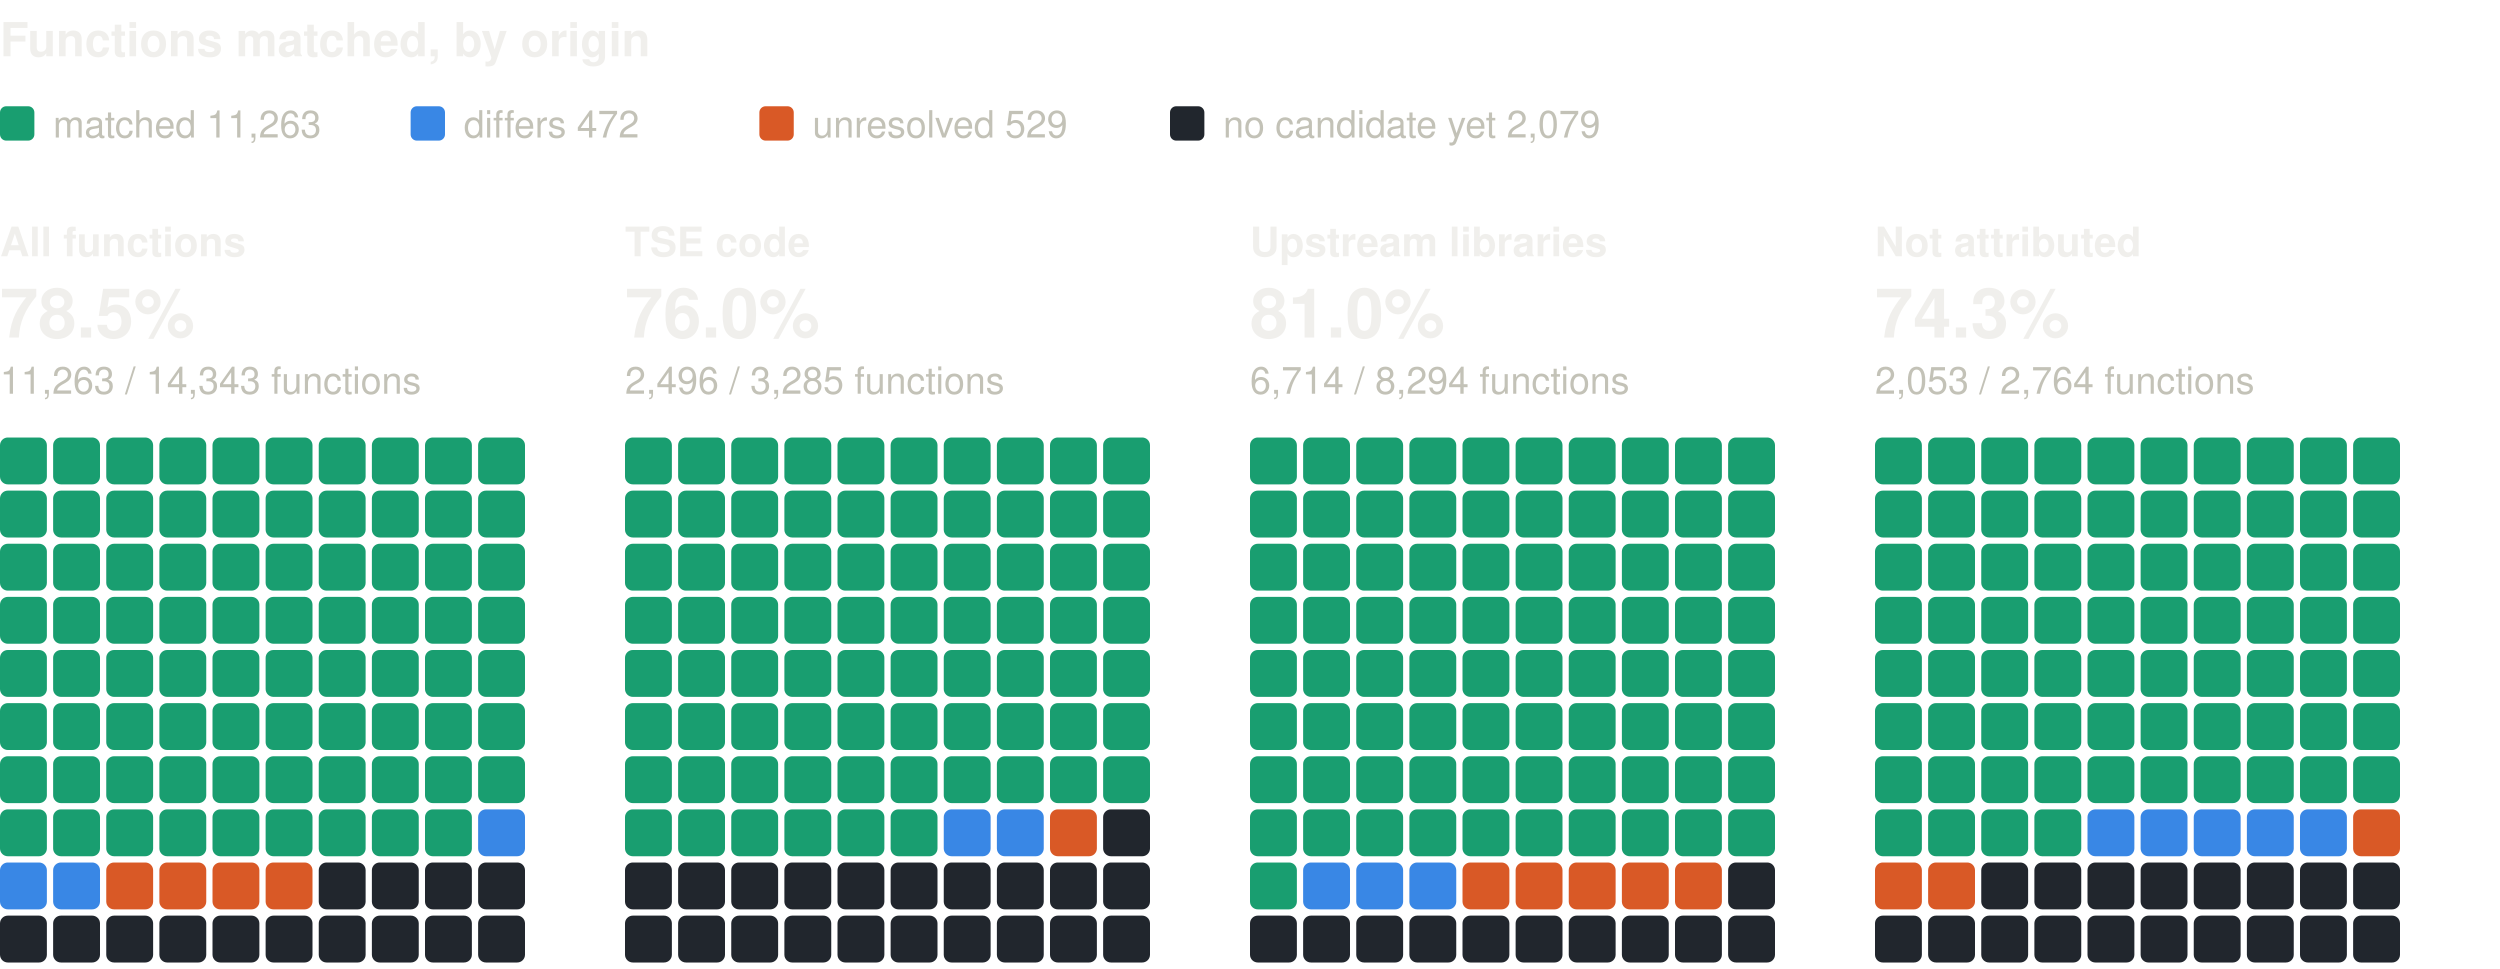
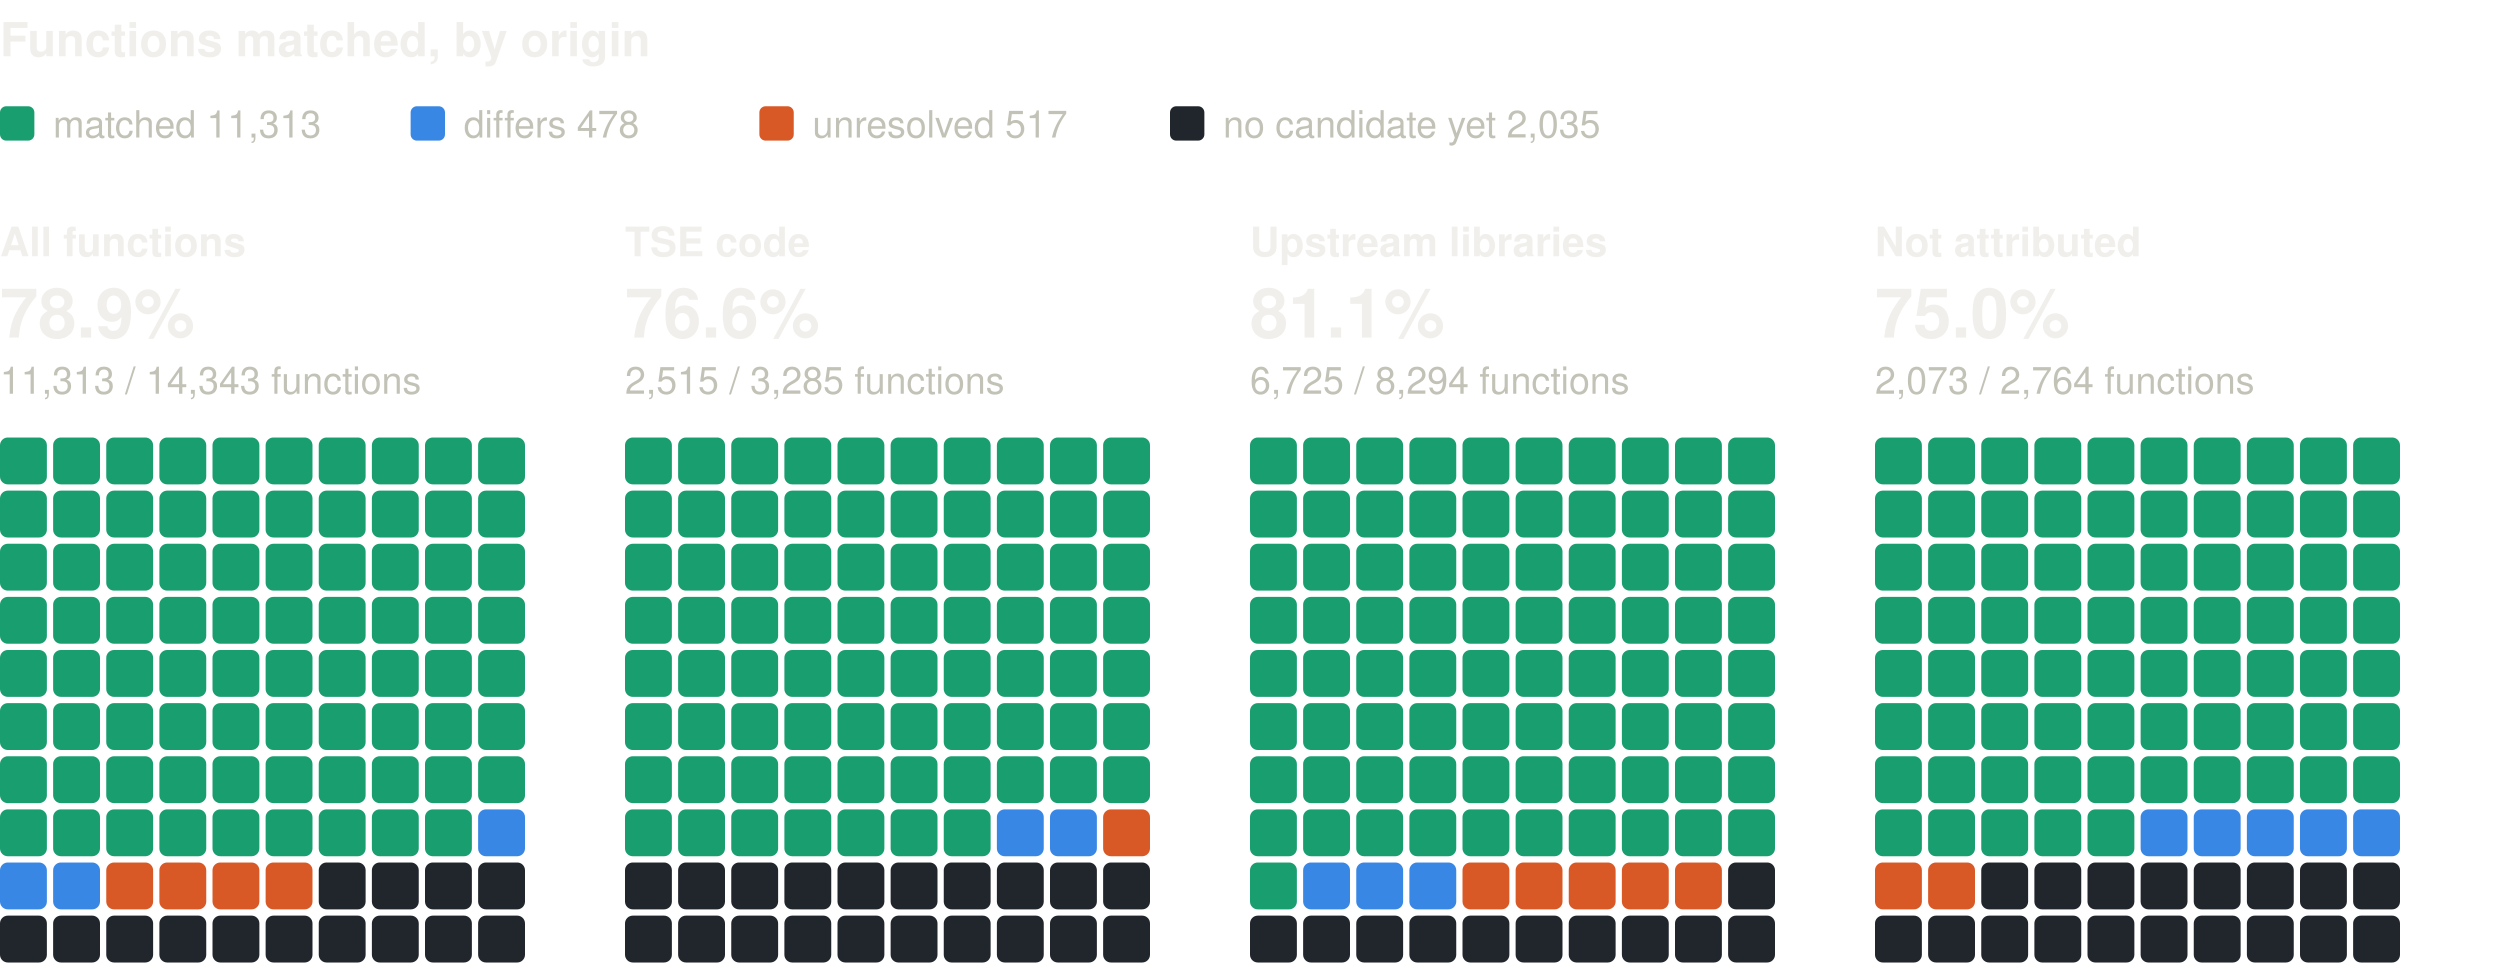
<svg xmlns="http://www.w3.org/2000/svg" width="800" height="310" viewBox="0 0 800 310" role="img" aria-label="Functions matched, by origin: one square per percent, coloured by verdict" font-family="system-ui, -apple-system, 'Segoe UI', Helvetica, Arial, sans-serif">
  <text x="0" y="18" font-size="15" fill="#f0efec" font-weight="600">Functions matched, by origin</text>
  <rect x="0" y="34" width="11" height="11" rx="2" fill="#199e70" />
-   <text x="17" y="44" font-size="12" fill="#c3c2b7">matched 11,263</text>
+   <text x="17" y="44" font-size="12" fill="#c3c2b7">matched 11,313</text>
  <rect x="131.4" y="34" width="11" height="11" rx="2" fill="#3987e5" />
-   <text x="148.4" y="44" font-size="12" fill="#c3c2b7">differs 472</text>
+   <text x="148.4" y="44" font-size="12" fill="#c3c2b7">differs 478</text>
  <rect x="243" y="34" width="11" height="11" rx="2" fill="#d95926" />
-   <text x="260" y="44" font-size="12" fill="#c3c2b7">unresolved 529</text>
+   <text x="260" y="44" font-size="12" fill="#c3c2b7">unresolved 517</text>
  <rect x="374.4" y="34" width="11" height="11" rx="2" fill="#21262d" />
-   <text x="391.4" y="44" font-size="12" fill="#c3c2b7">no candidate yet 2,079</text>
+   <text x="391.4" y="44" font-size="12" fill="#c3c2b7">no candidate yet 2,035</text>
  <text x="0" y="82" font-size="13" fill="#f0efec" font-weight="600">All functions</text>
-   <text x="0" y="108" font-size="22" fill="#f0efec" font-weight="600">78.5%</text>
-   <text x="0" y="126" font-size="12" fill="#c3c2b7">11,263 / 14,343 functions</text>
+   <text x="0" y="108" font-size="22" fill="#f0efec" font-weight="600">78.9%</text>
+   <text x="0" y="126" font-size="12" fill="#c3c2b7">11,313 / 14,343 functions</text>
  <rect x="0" y="140" width="15" height="15" rx="2.5" fill="#199e70" />
  <rect x="17" y="140" width="15" height="15" rx="2.5" fill="#199e70" />
  <rect x="34" y="140" width="15" height="15" rx="2.5" fill="#199e70" />
  <rect x="51" y="140" width="15" height="15" rx="2.5" fill="#199e70" />
  <rect x="68" y="140" width="15" height="15" rx="2.5" fill="#199e70" />
  <rect x="85" y="140" width="15" height="15" rx="2.5" fill="#199e70" />
  <rect x="102" y="140" width="15" height="15" rx="2.5" fill="#199e70" />
  <rect x="119" y="140" width="15" height="15" rx="2.5" fill="#199e70" />
  <rect x="136" y="140" width="15" height="15" rx="2.5" fill="#199e70" />
  <rect x="153" y="140" width="15" height="15" rx="2.5" fill="#199e70" />
  <rect x="0" y="157" width="15" height="15" rx="2.5" fill="#199e70" />
  <rect x="17" y="157" width="15" height="15" rx="2.5" fill="#199e70" />
  <rect x="34" y="157" width="15" height="15" rx="2.5" fill="#199e70" />
  <rect x="51" y="157" width="15" height="15" rx="2.5" fill="#199e70" />
  <rect x="68" y="157" width="15" height="15" rx="2.5" fill="#199e70" />
  <rect x="85" y="157" width="15" height="15" rx="2.5" fill="#199e70" />
  <rect x="102" y="157" width="15" height="15" rx="2.5" fill="#199e70" />
  <rect x="119" y="157" width="15" height="15" rx="2.5" fill="#199e70" />
  <rect x="136" y="157" width="15" height="15" rx="2.5" fill="#199e70" />
  <rect x="153" y="157" width="15" height="15" rx="2.5" fill="#199e70" />
  <rect x="0" y="174" width="15" height="15" rx="2.5" fill="#199e70" />
  <rect x="17" y="174" width="15" height="15" rx="2.5" fill="#199e70" />
  <rect x="34" y="174" width="15" height="15" rx="2.5" fill="#199e70" />
  <rect x="51" y="174" width="15" height="15" rx="2.5" fill="#199e70" />
  <rect x="68" y="174" width="15" height="15" rx="2.5" fill="#199e70" />
  <rect x="85" y="174" width="15" height="15" rx="2.5" fill="#199e70" />
  <rect x="102" y="174" width="15" height="15" rx="2.5" fill="#199e70" />
  <rect x="119" y="174" width="15" height="15" rx="2.5" fill="#199e70" />
  <rect x="136" y="174" width="15" height="15" rx="2.5" fill="#199e70" />
  <rect x="153" y="174" width="15" height="15" rx="2.5" fill="#199e70" />
  <rect x="0" y="191" width="15" height="15" rx="2.5" fill="#199e70" />
  <rect x="17" y="191" width="15" height="15" rx="2.5" fill="#199e70" />
  <rect x="34" y="191" width="15" height="15" rx="2.5" fill="#199e70" />
  <rect x="51" y="191" width="15" height="15" rx="2.5" fill="#199e70" />
  <rect x="68" y="191" width="15" height="15" rx="2.5" fill="#199e70" />
  <rect x="85" y="191" width="15" height="15" rx="2.5" fill="#199e70" />
  <rect x="102" y="191" width="15" height="15" rx="2.5" fill="#199e70" />
  <rect x="119" y="191" width="15" height="15" rx="2.5" fill="#199e70" />
  <rect x="136" y="191" width="15" height="15" rx="2.5" fill="#199e70" />
  <rect x="153" y="191" width="15" height="15" rx="2.5" fill="#199e70" />
  <rect x="0" y="208" width="15" height="15" rx="2.5" fill="#199e70" />
  <rect x="17" y="208" width="15" height="15" rx="2.5" fill="#199e70" />
  <rect x="34" y="208" width="15" height="15" rx="2.5" fill="#199e70" />
  <rect x="51" y="208" width="15" height="15" rx="2.5" fill="#199e70" />
  <rect x="68" y="208" width="15" height="15" rx="2.5" fill="#199e70" />
  <rect x="85" y="208" width="15" height="15" rx="2.5" fill="#199e70" />
  <rect x="102" y="208" width="15" height="15" rx="2.5" fill="#199e70" />
  <rect x="119" y="208" width="15" height="15" rx="2.5" fill="#199e70" />
  <rect x="136" y="208" width="15" height="15" rx="2.5" fill="#199e70" />
  <rect x="153" y="208" width="15" height="15" rx="2.5" fill="#199e70" />
  <rect x="0" y="225" width="15" height="15" rx="2.5" fill="#199e70" />
  <rect x="17" y="225" width="15" height="15" rx="2.5" fill="#199e70" />
  <rect x="34" y="225" width="15" height="15" rx="2.5" fill="#199e70" />
  <rect x="51" y="225" width="15" height="15" rx="2.5" fill="#199e70" />
  <rect x="68" y="225" width="15" height="15" rx="2.5" fill="#199e70" />
  <rect x="85" y="225" width="15" height="15" rx="2.5" fill="#199e70" />
  <rect x="102" y="225" width="15" height="15" rx="2.5" fill="#199e70" />
  <rect x="119" y="225" width="15" height="15" rx="2.5" fill="#199e70" />
  <rect x="136" y="225" width="15" height="15" rx="2.5" fill="#199e70" />
  <rect x="153" y="225" width="15" height="15" rx="2.5" fill="#199e70" />
  <rect x="0" y="242" width="15" height="15" rx="2.5" fill="#199e70" />
  <rect x="17" y="242" width="15" height="15" rx="2.5" fill="#199e70" />
  <rect x="34" y="242" width="15" height="15" rx="2.5" fill="#199e70" />
  <rect x="51" y="242" width="15" height="15" rx="2.5" fill="#199e70" />
  <rect x="68" y="242" width="15" height="15" rx="2.5" fill="#199e70" />
  <rect x="85" y="242" width="15" height="15" rx="2.5" fill="#199e70" />
  <rect x="102" y="242" width="15" height="15" rx="2.5" fill="#199e70" />
  <rect x="119" y="242" width="15" height="15" rx="2.5" fill="#199e70" />
  <rect x="136" y="242" width="15" height="15" rx="2.5" fill="#199e70" />
  <rect x="153" y="242" width="15" height="15" rx="2.5" fill="#199e70" />
  <rect x="0" y="259" width="15" height="15" rx="2.5" fill="#199e70" />
  <rect x="17" y="259" width="15" height="15" rx="2.5" fill="#199e70" />
  <rect x="34" y="259" width="15" height="15" rx="2.5" fill="#199e70" />
  <rect x="51" y="259" width="15" height="15" rx="2.5" fill="#199e70" />
  <rect x="68" y="259" width="15" height="15" rx="2.5" fill="#199e70" />
  <rect x="85" y="259" width="15" height="15" rx="2.5" fill="#199e70" />
  <rect x="102" y="259" width="15" height="15" rx="2.5" fill="#199e70" />
  <rect x="119" y="259" width="15" height="15" rx="2.5" fill="#199e70" />
  <rect x="136" y="259" width="15" height="15" rx="2.5" fill="#199e70" />
  <rect x="153" y="259" width="15" height="15" rx="2.5" fill="#3987e5" />
  <rect x="0" y="276" width="15" height="15" rx="2.5" fill="#3987e5" />
  <rect x="17" y="276" width="15" height="15" rx="2.5" fill="#3987e5" />
  <rect x="34" y="276" width="15" height="15" rx="2.5" fill="#d95926" />
  <rect x="51" y="276" width="15" height="15" rx="2.5" fill="#d95926" />
  <rect x="68" y="276" width="15" height="15" rx="2.5" fill="#d95926" />
  <rect x="85" y="276" width="15" height="15" rx="2.5" fill="#d95926" />
  <rect x="102" y="276" width="15" height="15" rx="2.5" fill="#21262d" />
  <rect x="119" y="276" width="15" height="15" rx="2.5" fill="#21262d" />
  <rect x="136" y="276" width="15" height="15" rx="2.5" fill="#21262d" />
  <rect x="153" y="276" width="15" height="15" rx="2.5" fill="#21262d" />
  <rect x="0" y="293" width="15" height="15" rx="2.5" fill="#21262d" />
  <rect x="17" y="293" width="15" height="15" rx="2.5" fill="#21262d" />
  <rect x="34" y="293" width="15" height="15" rx="2.5" fill="#21262d" />
  <rect x="51" y="293" width="15" height="15" rx="2.5" fill="#21262d" />
  <rect x="68" y="293" width="15" height="15" rx="2.5" fill="#21262d" />
  <rect x="85" y="293" width="15" height="15" rx="2.5" fill="#21262d" />
  <rect x="102" y="293" width="15" height="15" rx="2.5" fill="#21262d" />
  <rect x="119" y="293" width="15" height="15" rx="2.5" fill="#21262d" />
  <rect x="136" y="293" width="15" height="15" rx="2.5" fill="#21262d" />
  <rect x="153" y="293" width="15" height="15" rx="2.5" fill="#21262d" />
  <text x="200" y="82" font-size="13" fill="#f0efec" font-weight="600">TSE code</text>
-   <text x="200" y="108" font-size="22" fill="#f0efec" font-weight="600">76.0%</text>
-   <text x="200" y="126" font-size="12" fill="#c3c2b7">2,496 / 3,285 functions</text>
+   <text x="200" y="108" font-size="22" fill="#f0efec" font-weight="600">76.6%</text>
+   <text x="200" y="126" font-size="12" fill="#c3c2b7">2,515 / 3,285 functions</text>
  <rect x="200" y="140" width="15" height="15" rx="2.5" fill="#199e70" />
  <rect x="217" y="140" width="15" height="15" rx="2.5" fill="#199e70" />
  <rect x="234" y="140" width="15" height="15" rx="2.5" fill="#199e70" />
  <rect x="251" y="140" width="15" height="15" rx="2.5" fill="#199e70" />
  <rect x="268" y="140" width="15" height="15" rx="2.5" fill="#199e70" />
  <rect x="285" y="140" width="15" height="15" rx="2.5" fill="#199e70" />
  <rect x="302" y="140" width="15" height="15" rx="2.5" fill="#199e70" />
  <rect x="319" y="140" width="15" height="15" rx="2.5" fill="#199e70" />
  <rect x="336" y="140" width="15" height="15" rx="2.5" fill="#199e70" />
  <rect x="353" y="140" width="15" height="15" rx="2.5" fill="#199e70" />
  <rect x="200" y="157" width="15" height="15" rx="2.5" fill="#199e70" />
  <rect x="217" y="157" width="15" height="15" rx="2.5" fill="#199e70" />
  <rect x="234" y="157" width="15" height="15" rx="2.5" fill="#199e70" />
  <rect x="251" y="157" width="15" height="15" rx="2.5" fill="#199e70" />
  <rect x="268" y="157" width="15" height="15" rx="2.5" fill="#199e70" />
  <rect x="285" y="157" width="15" height="15" rx="2.5" fill="#199e70" />
  <rect x="302" y="157" width="15" height="15" rx="2.5" fill="#199e70" />
  <rect x="319" y="157" width="15" height="15" rx="2.5" fill="#199e70" />
  <rect x="336" y="157" width="15" height="15" rx="2.5" fill="#199e70" />
  <rect x="353" y="157" width="15" height="15" rx="2.5" fill="#199e70" />
  <rect x="200" y="174" width="15" height="15" rx="2.5" fill="#199e70" />
  <rect x="217" y="174" width="15" height="15" rx="2.5" fill="#199e70" />
  <rect x="234" y="174" width="15" height="15" rx="2.5" fill="#199e70" />
  <rect x="251" y="174" width="15" height="15" rx="2.5" fill="#199e70" />
  <rect x="268" y="174" width="15" height="15" rx="2.5" fill="#199e70" />
  <rect x="285" y="174" width="15" height="15" rx="2.5" fill="#199e70" />
  <rect x="302" y="174" width="15" height="15" rx="2.5" fill="#199e70" />
  <rect x="319" y="174" width="15" height="15" rx="2.5" fill="#199e70" />
  <rect x="336" y="174" width="15" height="15" rx="2.5" fill="#199e70" />
  <rect x="353" y="174" width="15" height="15" rx="2.5" fill="#199e70" />
  <rect x="200" y="191" width="15" height="15" rx="2.5" fill="#199e70" />
  <rect x="217" y="191" width="15" height="15" rx="2.5" fill="#199e70" />
  <rect x="234" y="191" width="15" height="15" rx="2.5" fill="#199e70" />
  <rect x="251" y="191" width="15" height="15" rx="2.5" fill="#199e70" />
  <rect x="268" y="191" width="15" height="15" rx="2.5" fill="#199e70" />
  <rect x="285" y="191" width="15" height="15" rx="2.5" fill="#199e70" />
  <rect x="302" y="191" width="15" height="15" rx="2.5" fill="#199e70" />
  <rect x="319" y="191" width="15" height="15" rx="2.5" fill="#199e70" />
  <rect x="336" y="191" width="15" height="15" rx="2.5" fill="#199e70" />
  <rect x="353" y="191" width="15" height="15" rx="2.5" fill="#199e70" />
  <rect x="200" y="208" width="15" height="15" rx="2.5" fill="#199e70" />
  <rect x="217" y="208" width="15" height="15" rx="2.5" fill="#199e70" />
  <rect x="234" y="208" width="15" height="15" rx="2.5" fill="#199e70" />
  <rect x="251" y="208" width="15" height="15" rx="2.5" fill="#199e70" />
  <rect x="268" y="208" width="15" height="15" rx="2.5" fill="#199e70" />
  <rect x="285" y="208" width="15" height="15" rx="2.5" fill="#199e70" />
  <rect x="302" y="208" width="15" height="15" rx="2.5" fill="#199e70" />
  <rect x="319" y="208" width="15" height="15" rx="2.5" fill="#199e70" />
  <rect x="336" y="208" width="15" height="15" rx="2.5" fill="#199e70" />
  <rect x="353" y="208" width="15" height="15" rx="2.5" fill="#199e70" />
  <rect x="200" y="225" width="15" height="15" rx="2.5" fill="#199e70" />
  <rect x="217" y="225" width="15" height="15" rx="2.5" fill="#199e70" />
  <rect x="234" y="225" width="15" height="15" rx="2.5" fill="#199e70" />
  <rect x="251" y="225" width="15" height="15" rx="2.5" fill="#199e70" />
  <rect x="268" y="225" width="15" height="15" rx="2.5" fill="#199e70" />
  <rect x="285" y="225" width="15" height="15" rx="2.5" fill="#199e70" />
  <rect x="302" y="225" width="15" height="15" rx="2.5" fill="#199e70" />
  <rect x="319" y="225" width="15" height="15" rx="2.5" fill="#199e70" />
  <rect x="336" y="225" width="15" height="15" rx="2.5" fill="#199e70" />
  <rect x="353" y="225" width="15" height="15" rx="2.5" fill="#199e70" />
  <rect x="200" y="242" width="15" height="15" rx="2.5" fill="#199e70" />
  <rect x="217" y="242" width="15" height="15" rx="2.5" fill="#199e70" />
  <rect x="234" y="242" width="15" height="15" rx="2.5" fill="#199e70" />
  <rect x="251" y="242" width="15" height="15" rx="2.5" fill="#199e70" />
  <rect x="268" y="242" width="15" height="15" rx="2.5" fill="#199e70" />
  <rect x="285" y="242" width="15" height="15" rx="2.5" fill="#199e70" />
  <rect x="302" y="242" width="15" height="15" rx="2.5" fill="#199e70" />
  <rect x="319" y="242" width="15" height="15" rx="2.5" fill="#199e70" />
  <rect x="336" y="242" width="15" height="15" rx="2.5" fill="#199e70" />
  <rect x="353" y="242" width="15" height="15" rx="2.5" fill="#199e70" />
  <rect x="200" y="259" width="15" height="15" rx="2.5" fill="#199e70" />
  <rect x="217" y="259" width="15" height="15" rx="2.5" fill="#199e70" />
  <rect x="234" y="259" width="15" height="15" rx="2.5" fill="#199e70" />
  <rect x="251" y="259" width="15" height="15" rx="2.5" fill="#199e70" />
  <rect x="268" y="259" width="15" height="15" rx="2.5" fill="#199e70" />
  <rect x="285" y="259" width="15" height="15" rx="2.5" fill="#199e70" />
-   <rect x="302" y="259" width="15" height="15" rx="2.5" fill="#3987e5" />
+   <rect x="302" y="259" width="15" height="15" rx="2.5" fill="#199e70" />
  <rect x="319" y="259" width="15" height="15" rx="2.5" fill="#3987e5" />
-   <rect x="336" y="259" width="15" height="15" rx="2.5" fill="#d95926" />
-   <rect x="353" y="259" width="15" height="15" rx="2.5" fill="#21262d" />
+   <rect x="336" y="259" width="15" height="15" rx="2.5" fill="#3987e5" />
+   <rect x="353" y="259" width="15" height="15" rx="2.5" fill="#d95926" />
  <rect x="200" y="276" width="15" height="15" rx="2.5" fill="#21262d" />
  <rect x="217" y="276" width="15" height="15" rx="2.5" fill="#21262d" />
  <rect x="234" y="276" width="15" height="15" rx="2.5" fill="#21262d" />
  <rect x="251" y="276" width="15" height="15" rx="2.5" fill="#21262d" />
  <rect x="268" y="276" width="15" height="15" rx="2.5" fill="#21262d" />
  <rect x="285" y="276" width="15" height="15" rx="2.5" fill="#21262d" />
  <rect x="302" y="276" width="15" height="15" rx="2.5" fill="#21262d" />
  <rect x="319" y="276" width="15" height="15" rx="2.5" fill="#21262d" />
  <rect x="336" y="276" width="15" height="15" rx="2.5" fill="#21262d" />
  <rect x="353" y="276" width="15" height="15" rx="2.5" fill="#21262d" />
  <rect x="200" y="293" width="15" height="15" rx="2.5" fill="#21262d" />
  <rect x="217" y="293" width="15" height="15" rx="2.5" fill="#21262d" />
  <rect x="234" y="293" width="15" height="15" rx="2.5" fill="#21262d" />
  <rect x="251" y="293" width="15" height="15" rx="2.5" fill="#21262d" />
  <rect x="268" y="293" width="15" height="15" rx="2.5" fill="#21262d" />
  <rect x="285" y="293" width="15" height="15" rx="2.5" fill="#21262d" />
  <rect x="302" y="293" width="15" height="15" rx="2.5" fill="#21262d" />
  <rect x="319" y="293" width="15" height="15" rx="2.5" fill="#21262d" />
  <rect x="336" y="293" width="15" height="15" rx="2.5" fill="#21262d" />
  <rect x="353" y="293" width="15" height="15" rx="2.5" fill="#21262d" />
  <text x="400" y="82" font-size="13" fill="#f0efec" font-weight="600">Upstream libraries</text>
-   <text x="400" y="108" font-size="22" fill="#f0efec" font-weight="600">81.0%</text>
-   <text x="400" y="126" font-size="12" fill="#c3c2b7">6,714 / 8,294 functions</text>
+   <text x="400" y="108" font-size="22" fill="#f0efec" font-weight="600">81.1%</text>
+   <text x="400" y="126" font-size="12" fill="#c3c2b7">6,725 / 8,294 functions</text>
  <rect x="400" y="140" width="15" height="15" rx="2.5" fill="#199e70" />
  <rect x="417" y="140" width="15" height="15" rx="2.5" fill="#199e70" />
  <rect x="434" y="140" width="15" height="15" rx="2.5" fill="#199e70" />
  <rect x="451" y="140" width="15" height="15" rx="2.5" fill="#199e70" />
  <rect x="468" y="140" width="15" height="15" rx="2.5" fill="#199e70" />
  <rect x="485" y="140" width="15" height="15" rx="2.5" fill="#199e70" />
  <rect x="502" y="140" width="15" height="15" rx="2.5" fill="#199e70" />
  <rect x="519" y="140" width="15" height="15" rx="2.5" fill="#199e70" />
  <rect x="536" y="140" width="15" height="15" rx="2.5" fill="#199e70" />
  <rect x="553" y="140" width="15" height="15" rx="2.5" fill="#199e70" />
  <rect x="400" y="157" width="15" height="15" rx="2.5" fill="#199e70" />
  <rect x="417" y="157" width="15" height="15" rx="2.5" fill="#199e70" />
  <rect x="434" y="157" width="15" height="15" rx="2.5" fill="#199e70" />
  <rect x="451" y="157" width="15" height="15" rx="2.5" fill="#199e70" />
  <rect x="468" y="157" width="15" height="15" rx="2.5" fill="#199e70" />
  <rect x="485" y="157" width="15" height="15" rx="2.5" fill="#199e70" />
  <rect x="502" y="157" width="15" height="15" rx="2.5" fill="#199e70" />
  <rect x="519" y="157" width="15" height="15" rx="2.5" fill="#199e70" />
  <rect x="536" y="157" width="15" height="15" rx="2.5" fill="#199e70" />
  <rect x="553" y="157" width="15" height="15" rx="2.5" fill="#199e70" />
  <rect x="400" y="174" width="15" height="15" rx="2.5" fill="#199e70" />
  <rect x="417" y="174" width="15" height="15" rx="2.5" fill="#199e70" />
  <rect x="434" y="174" width="15" height="15" rx="2.5" fill="#199e70" />
  <rect x="451" y="174" width="15" height="15" rx="2.5" fill="#199e70" />
  <rect x="468" y="174" width="15" height="15" rx="2.5" fill="#199e70" />
  <rect x="485" y="174" width="15" height="15" rx="2.5" fill="#199e70" />
  <rect x="502" y="174" width="15" height="15" rx="2.5" fill="#199e70" />
  <rect x="519" y="174" width="15" height="15" rx="2.5" fill="#199e70" />
  <rect x="536" y="174" width="15" height="15" rx="2.5" fill="#199e70" />
  <rect x="553" y="174" width="15" height="15" rx="2.5" fill="#199e70" />
  <rect x="400" y="191" width="15" height="15" rx="2.5" fill="#199e70" />
  <rect x="417" y="191" width="15" height="15" rx="2.5" fill="#199e70" />
  <rect x="434" y="191" width="15" height="15" rx="2.5" fill="#199e70" />
  <rect x="451" y="191" width="15" height="15" rx="2.5" fill="#199e70" />
  <rect x="468" y="191" width="15" height="15" rx="2.5" fill="#199e70" />
  <rect x="485" y="191" width="15" height="15" rx="2.5" fill="#199e70" />
  <rect x="502" y="191" width="15" height="15" rx="2.5" fill="#199e70" />
  <rect x="519" y="191" width="15" height="15" rx="2.5" fill="#199e70" />
  <rect x="536" y="191" width="15" height="15" rx="2.5" fill="#199e70" />
  <rect x="553" y="191" width="15" height="15" rx="2.5" fill="#199e70" />
  <rect x="400" y="208" width="15" height="15" rx="2.5" fill="#199e70" />
  <rect x="417" y="208" width="15" height="15" rx="2.5" fill="#199e70" />
  <rect x="434" y="208" width="15" height="15" rx="2.5" fill="#199e70" />
  <rect x="451" y="208" width="15" height="15" rx="2.5" fill="#199e70" />
  <rect x="468" y="208" width="15" height="15" rx="2.5" fill="#199e70" />
  <rect x="485" y="208" width="15" height="15" rx="2.5" fill="#199e70" />
  <rect x="502" y="208" width="15" height="15" rx="2.5" fill="#199e70" />
  <rect x="519" y="208" width="15" height="15" rx="2.5" fill="#199e70" />
  <rect x="536" y="208" width="15" height="15" rx="2.5" fill="#199e70" />
  <rect x="553" y="208" width="15" height="15" rx="2.5" fill="#199e70" />
  <rect x="400" y="225" width="15" height="15" rx="2.5" fill="#199e70" />
  <rect x="417" y="225" width="15" height="15" rx="2.5" fill="#199e70" />
  <rect x="434" y="225" width="15" height="15" rx="2.5" fill="#199e70" />
  <rect x="451" y="225" width="15" height="15" rx="2.5" fill="#199e70" />
  <rect x="468" y="225" width="15" height="15" rx="2.5" fill="#199e70" />
  <rect x="485" y="225" width="15" height="15" rx="2.5" fill="#199e70" />
  <rect x="502" y="225" width="15" height="15" rx="2.5" fill="#199e70" />
  <rect x="519" y="225" width="15" height="15" rx="2.5" fill="#199e70" />
  <rect x="536" y="225" width="15" height="15" rx="2.5" fill="#199e70" />
  <rect x="553" y="225" width="15" height="15" rx="2.5" fill="#199e70" />
  <rect x="400" y="242" width="15" height="15" rx="2.5" fill="#199e70" />
  <rect x="417" y="242" width="15" height="15" rx="2.5" fill="#199e70" />
  <rect x="434" y="242" width="15" height="15" rx="2.5" fill="#199e70" />
  <rect x="451" y="242" width="15" height="15" rx="2.5" fill="#199e70" />
  <rect x="468" y="242" width="15" height="15" rx="2.5" fill="#199e70" />
  <rect x="485" y="242" width="15" height="15" rx="2.5" fill="#199e70" />
  <rect x="502" y="242" width="15" height="15" rx="2.5" fill="#199e70" />
  <rect x="519" y="242" width="15" height="15" rx="2.5" fill="#199e70" />
  <rect x="536" y="242" width="15" height="15" rx="2.5" fill="#199e70" />
  <rect x="553" y="242" width="15" height="15" rx="2.5" fill="#199e70" />
  <rect x="400" y="259" width="15" height="15" rx="2.5" fill="#199e70" />
  <rect x="417" y="259" width="15" height="15" rx="2.5" fill="#199e70" />
  <rect x="434" y="259" width="15" height="15" rx="2.5" fill="#199e70" />
  <rect x="451" y="259" width="15" height="15" rx="2.5" fill="#199e70" />
  <rect x="468" y="259" width="15" height="15" rx="2.5" fill="#199e70" />
  <rect x="485" y="259" width="15" height="15" rx="2.5" fill="#199e70" />
  <rect x="502" y="259" width="15" height="15" rx="2.5" fill="#199e70" />
  <rect x="519" y="259" width="15" height="15" rx="2.5" fill="#199e70" />
  <rect x="536" y="259" width="15" height="15" rx="2.5" fill="#199e70" />
  <rect x="553" y="259" width="15" height="15" rx="2.5" fill="#199e70" />
  <rect x="400" y="276" width="15" height="15" rx="2.5" fill="#199e70" />
  <rect x="417" y="276" width="15" height="15" rx="2.5" fill="#3987e5" />
  <rect x="434" y="276" width="15" height="15" rx="2.5" fill="#3987e5" />
  <rect x="451" y="276" width="15" height="15" rx="2.5" fill="#3987e5" />
  <rect x="468" y="276" width="15" height="15" rx="2.5" fill="#d95926" />
  <rect x="485" y="276" width="15" height="15" rx="2.5" fill="#d95926" />
  <rect x="502" y="276" width="15" height="15" rx="2.5" fill="#d95926" />
  <rect x="519" y="276" width="15" height="15" rx="2.5" fill="#d95926" />
  <rect x="536" y="276" width="15" height="15" rx="2.5" fill="#d95926" />
  <rect x="553" y="276" width="15" height="15" rx="2.5" fill="#21262d" />
  <rect x="400" y="293" width="15" height="15" rx="2.5" fill="#21262d" />
  <rect x="417" y="293" width="15" height="15" rx="2.5" fill="#21262d" />
  <rect x="434" y="293" width="15" height="15" rx="2.5" fill="#21262d" />
  <rect x="451" y="293" width="15" height="15" rx="2.5" fill="#21262d" />
  <rect x="468" y="293" width="15" height="15" rx="2.5" fill="#21262d" />
  <rect x="485" y="293" width="15" height="15" rx="2.5" fill="#21262d" />
  <rect x="502" y="293" width="15" height="15" rx="2.5" fill="#21262d" />
  <rect x="519" y="293" width="15" height="15" rx="2.5" fill="#21262d" />
  <rect x="536" y="293" width="15" height="15" rx="2.5" fill="#21262d" />
  <rect x="553" y="293" width="15" height="15" rx="2.5" fill="#21262d" />
  <text x="600" y="82" font-size="13" fill="#f0efec" font-weight="600">Not attributed</text>
-   <text x="600" y="108" font-size="22" fill="#f0efec" font-weight="600">74.3%</text>
-   <text x="600" y="126" font-size="12" fill="#c3c2b7">2,053 / 2,764 functions</text>
+   <text x="600" y="108" font-size="22" fill="#f0efec" font-weight="600">75.0%</text>
+   <text x="600" y="126" font-size="12" fill="#c3c2b7">2,073 / 2,764 functions</text>
  <rect x="600" y="140" width="15" height="15" rx="2.5" fill="#199e70" />
  <rect x="617" y="140" width="15" height="15" rx="2.5" fill="#199e70" />
  <rect x="634" y="140" width="15" height="15" rx="2.5" fill="#199e70" />
  <rect x="651" y="140" width="15" height="15" rx="2.5" fill="#199e70" />
  <rect x="668" y="140" width="15" height="15" rx="2.5" fill="#199e70" />
  <rect x="685" y="140" width="15" height="15" rx="2.5" fill="#199e70" />
  <rect x="702" y="140" width="15" height="15" rx="2.5" fill="#199e70" />
  <rect x="719" y="140" width="15" height="15" rx="2.5" fill="#199e70" />
  <rect x="736" y="140" width="15" height="15" rx="2.5" fill="#199e70" />
  <rect x="753" y="140" width="15" height="15" rx="2.5" fill="#199e70" />
  <rect x="600" y="157" width="15" height="15" rx="2.5" fill="#199e70" />
  <rect x="617" y="157" width="15" height="15" rx="2.5" fill="#199e70" />
  <rect x="634" y="157" width="15" height="15" rx="2.5" fill="#199e70" />
  <rect x="651" y="157" width="15" height="15" rx="2.5" fill="#199e70" />
  <rect x="668" y="157" width="15" height="15" rx="2.5" fill="#199e70" />
  <rect x="685" y="157" width="15" height="15" rx="2.5" fill="#199e70" />
  <rect x="702" y="157" width="15" height="15" rx="2.5" fill="#199e70" />
  <rect x="719" y="157" width="15" height="15" rx="2.5" fill="#199e70" />
  <rect x="736" y="157" width="15" height="15" rx="2.5" fill="#199e70" />
  <rect x="753" y="157" width="15" height="15" rx="2.5" fill="#199e70" />
  <rect x="600" y="174" width="15" height="15" rx="2.5" fill="#199e70" />
  <rect x="617" y="174" width="15" height="15" rx="2.5" fill="#199e70" />
  <rect x="634" y="174" width="15" height="15" rx="2.5" fill="#199e70" />
  <rect x="651" y="174" width="15" height="15" rx="2.5" fill="#199e70" />
  <rect x="668" y="174" width="15" height="15" rx="2.5" fill="#199e70" />
  <rect x="685" y="174" width="15" height="15" rx="2.5" fill="#199e70" />
  <rect x="702" y="174" width="15" height="15" rx="2.5" fill="#199e70" />
  <rect x="719" y="174" width="15" height="15" rx="2.5" fill="#199e70" />
  <rect x="736" y="174" width="15" height="15" rx="2.5" fill="#199e70" />
  <rect x="753" y="174" width="15" height="15" rx="2.5" fill="#199e70" />
  <rect x="600" y="191" width="15" height="15" rx="2.5" fill="#199e70" />
  <rect x="617" y="191" width="15" height="15" rx="2.5" fill="#199e70" />
  <rect x="634" y="191" width="15" height="15" rx="2.5" fill="#199e70" />
  <rect x="651" y="191" width="15" height="15" rx="2.5" fill="#199e70" />
  <rect x="668" y="191" width="15" height="15" rx="2.5" fill="#199e70" />
  <rect x="685" y="191" width="15" height="15" rx="2.5" fill="#199e70" />
  <rect x="702" y="191" width="15" height="15" rx="2.5" fill="#199e70" />
  <rect x="719" y="191" width="15" height="15" rx="2.5" fill="#199e70" />
  <rect x="736" y="191" width="15" height="15" rx="2.5" fill="#199e70" />
  <rect x="753" y="191" width="15" height="15" rx="2.5" fill="#199e70" />
  <rect x="600" y="208" width="15" height="15" rx="2.5" fill="#199e70" />
  <rect x="617" y="208" width="15" height="15" rx="2.5" fill="#199e70" />
  <rect x="634" y="208" width="15" height="15" rx="2.5" fill="#199e70" />
  <rect x="651" y="208" width="15" height="15" rx="2.5" fill="#199e70" />
  <rect x="668" y="208" width="15" height="15" rx="2.5" fill="#199e70" />
  <rect x="685" y="208" width="15" height="15" rx="2.5" fill="#199e70" />
  <rect x="702" y="208" width="15" height="15" rx="2.5" fill="#199e70" />
  <rect x="719" y="208" width="15" height="15" rx="2.5" fill="#199e70" />
  <rect x="736" y="208" width="15" height="15" rx="2.5" fill="#199e70" />
  <rect x="753" y="208" width="15" height="15" rx="2.5" fill="#199e70" />
  <rect x="600" y="225" width="15" height="15" rx="2.5" fill="#199e70" />
  <rect x="617" y="225" width="15" height="15" rx="2.5" fill="#199e70" />
  <rect x="634" y="225" width="15" height="15" rx="2.5" fill="#199e70" />
  <rect x="651" y="225" width="15" height="15" rx="2.5" fill="#199e70" />
  <rect x="668" y="225" width="15" height="15" rx="2.5" fill="#199e70" />
  <rect x="685" y="225" width="15" height="15" rx="2.5" fill="#199e70" />
  <rect x="702" y="225" width="15" height="15" rx="2.5" fill="#199e70" />
  <rect x="719" y="225" width="15" height="15" rx="2.5" fill="#199e70" />
  <rect x="736" y="225" width="15" height="15" rx="2.5" fill="#199e70" />
  <rect x="753" y="225" width="15" height="15" rx="2.5" fill="#199e70" />
  <rect x="600" y="242" width="15" height="15" rx="2.5" fill="#199e70" />
  <rect x="617" y="242" width="15" height="15" rx="2.5" fill="#199e70" />
  <rect x="634" y="242" width="15" height="15" rx="2.5" fill="#199e70" />
  <rect x="651" y="242" width="15" height="15" rx="2.5" fill="#199e70" />
  <rect x="668" y="242" width="15" height="15" rx="2.5" fill="#199e70" />
  <rect x="685" y="242" width="15" height="15" rx="2.5" fill="#199e70" />
  <rect x="702" y="242" width="15" height="15" rx="2.5" fill="#199e70" />
  <rect x="719" y="242" width="15" height="15" rx="2.5" fill="#199e70" />
  <rect x="736" y="242" width="15" height="15" rx="2.5" fill="#199e70" />
  <rect x="753" y="242" width="15" height="15" rx="2.5" fill="#199e70" />
  <rect x="600" y="259" width="15" height="15" rx="2.5" fill="#199e70" />
  <rect x="617" y="259" width="15" height="15" rx="2.5" fill="#199e70" />
  <rect x="634" y="259" width="15" height="15" rx="2.5" fill="#199e70" />
  <rect x="651" y="259" width="15" height="15" rx="2.5" fill="#199e70" />
-   <rect x="668" y="259" width="15" height="15" rx="2.5" fill="#3987e5" />
+   <rect x="668" y="259" width="15" height="15" rx="2.5" fill="#199e70" />
  <rect x="685" y="259" width="15" height="15" rx="2.5" fill="#3987e5" />
  <rect x="702" y="259" width="15" height="15" rx="2.5" fill="#3987e5" />
  <rect x="719" y="259" width="15" height="15" rx="2.5" fill="#3987e5" />
  <rect x="736" y="259" width="15" height="15" rx="2.5" fill="#3987e5" />
-   <rect x="753" y="259" width="15" height="15" rx="2.5" fill="#d95926" />
+   <rect x="753" y="259" width="15" height="15" rx="2.5" fill="#3987e5" />
  <rect x="600" y="276" width="15" height="15" rx="2.5" fill="#d95926" />
  <rect x="617" y="276" width="15" height="15" rx="2.5" fill="#d95926" />
  <rect x="634" y="276" width="15" height="15" rx="2.5" fill="#21262d" />
  <rect x="651" y="276" width="15" height="15" rx="2.5" fill="#21262d" />
  <rect x="668" y="276" width="15" height="15" rx="2.5" fill="#21262d" />
  <rect x="685" y="276" width="15" height="15" rx="2.5" fill="#21262d" />
  <rect x="702" y="276" width="15" height="15" rx="2.5" fill="#21262d" />
  <rect x="719" y="276" width="15" height="15" rx="2.5" fill="#21262d" />
  <rect x="736" y="276" width="15" height="15" rx="2.5" fill="#21262d" />
  <rect x="753" y="276" width="15" height="15" rx="2.5" fill="#21262d" />
  <rect x="600" y="293" width="15" height="15" rx="2.5" fill="#21262d" />
  <rect x="617" y="293" width="15" height="15" rx="2.5" fill="#21262d" />
  <rect x="634" y="293" width="15" height="15" rx="2.5" fill="#21262d" />
  <rect x="651" y="293" width="15" height="15" rx="2.5" fill="#21262d" />
  <rect x="668" y="293" width="15" height="15" rx="2.5" fill="#21262d" />
  <rect x="685" y="293" width="15" height="15" rx="2.5" fill="#21262d" />
  <rect x="702" y="293" width="15" height="15" rx="2.5" fill="#21262d" />
  <rect x="719" y="293" width="15" height="15" rx="2.5" fill="#21262d" />
  <rect x="736" y="293" width="15" height="15" rx="2.5" fill="#21262d" />
  <rect x="753" y="293" width="15" height="15" rx="2.5" fill="#21262d" />
</svg>
